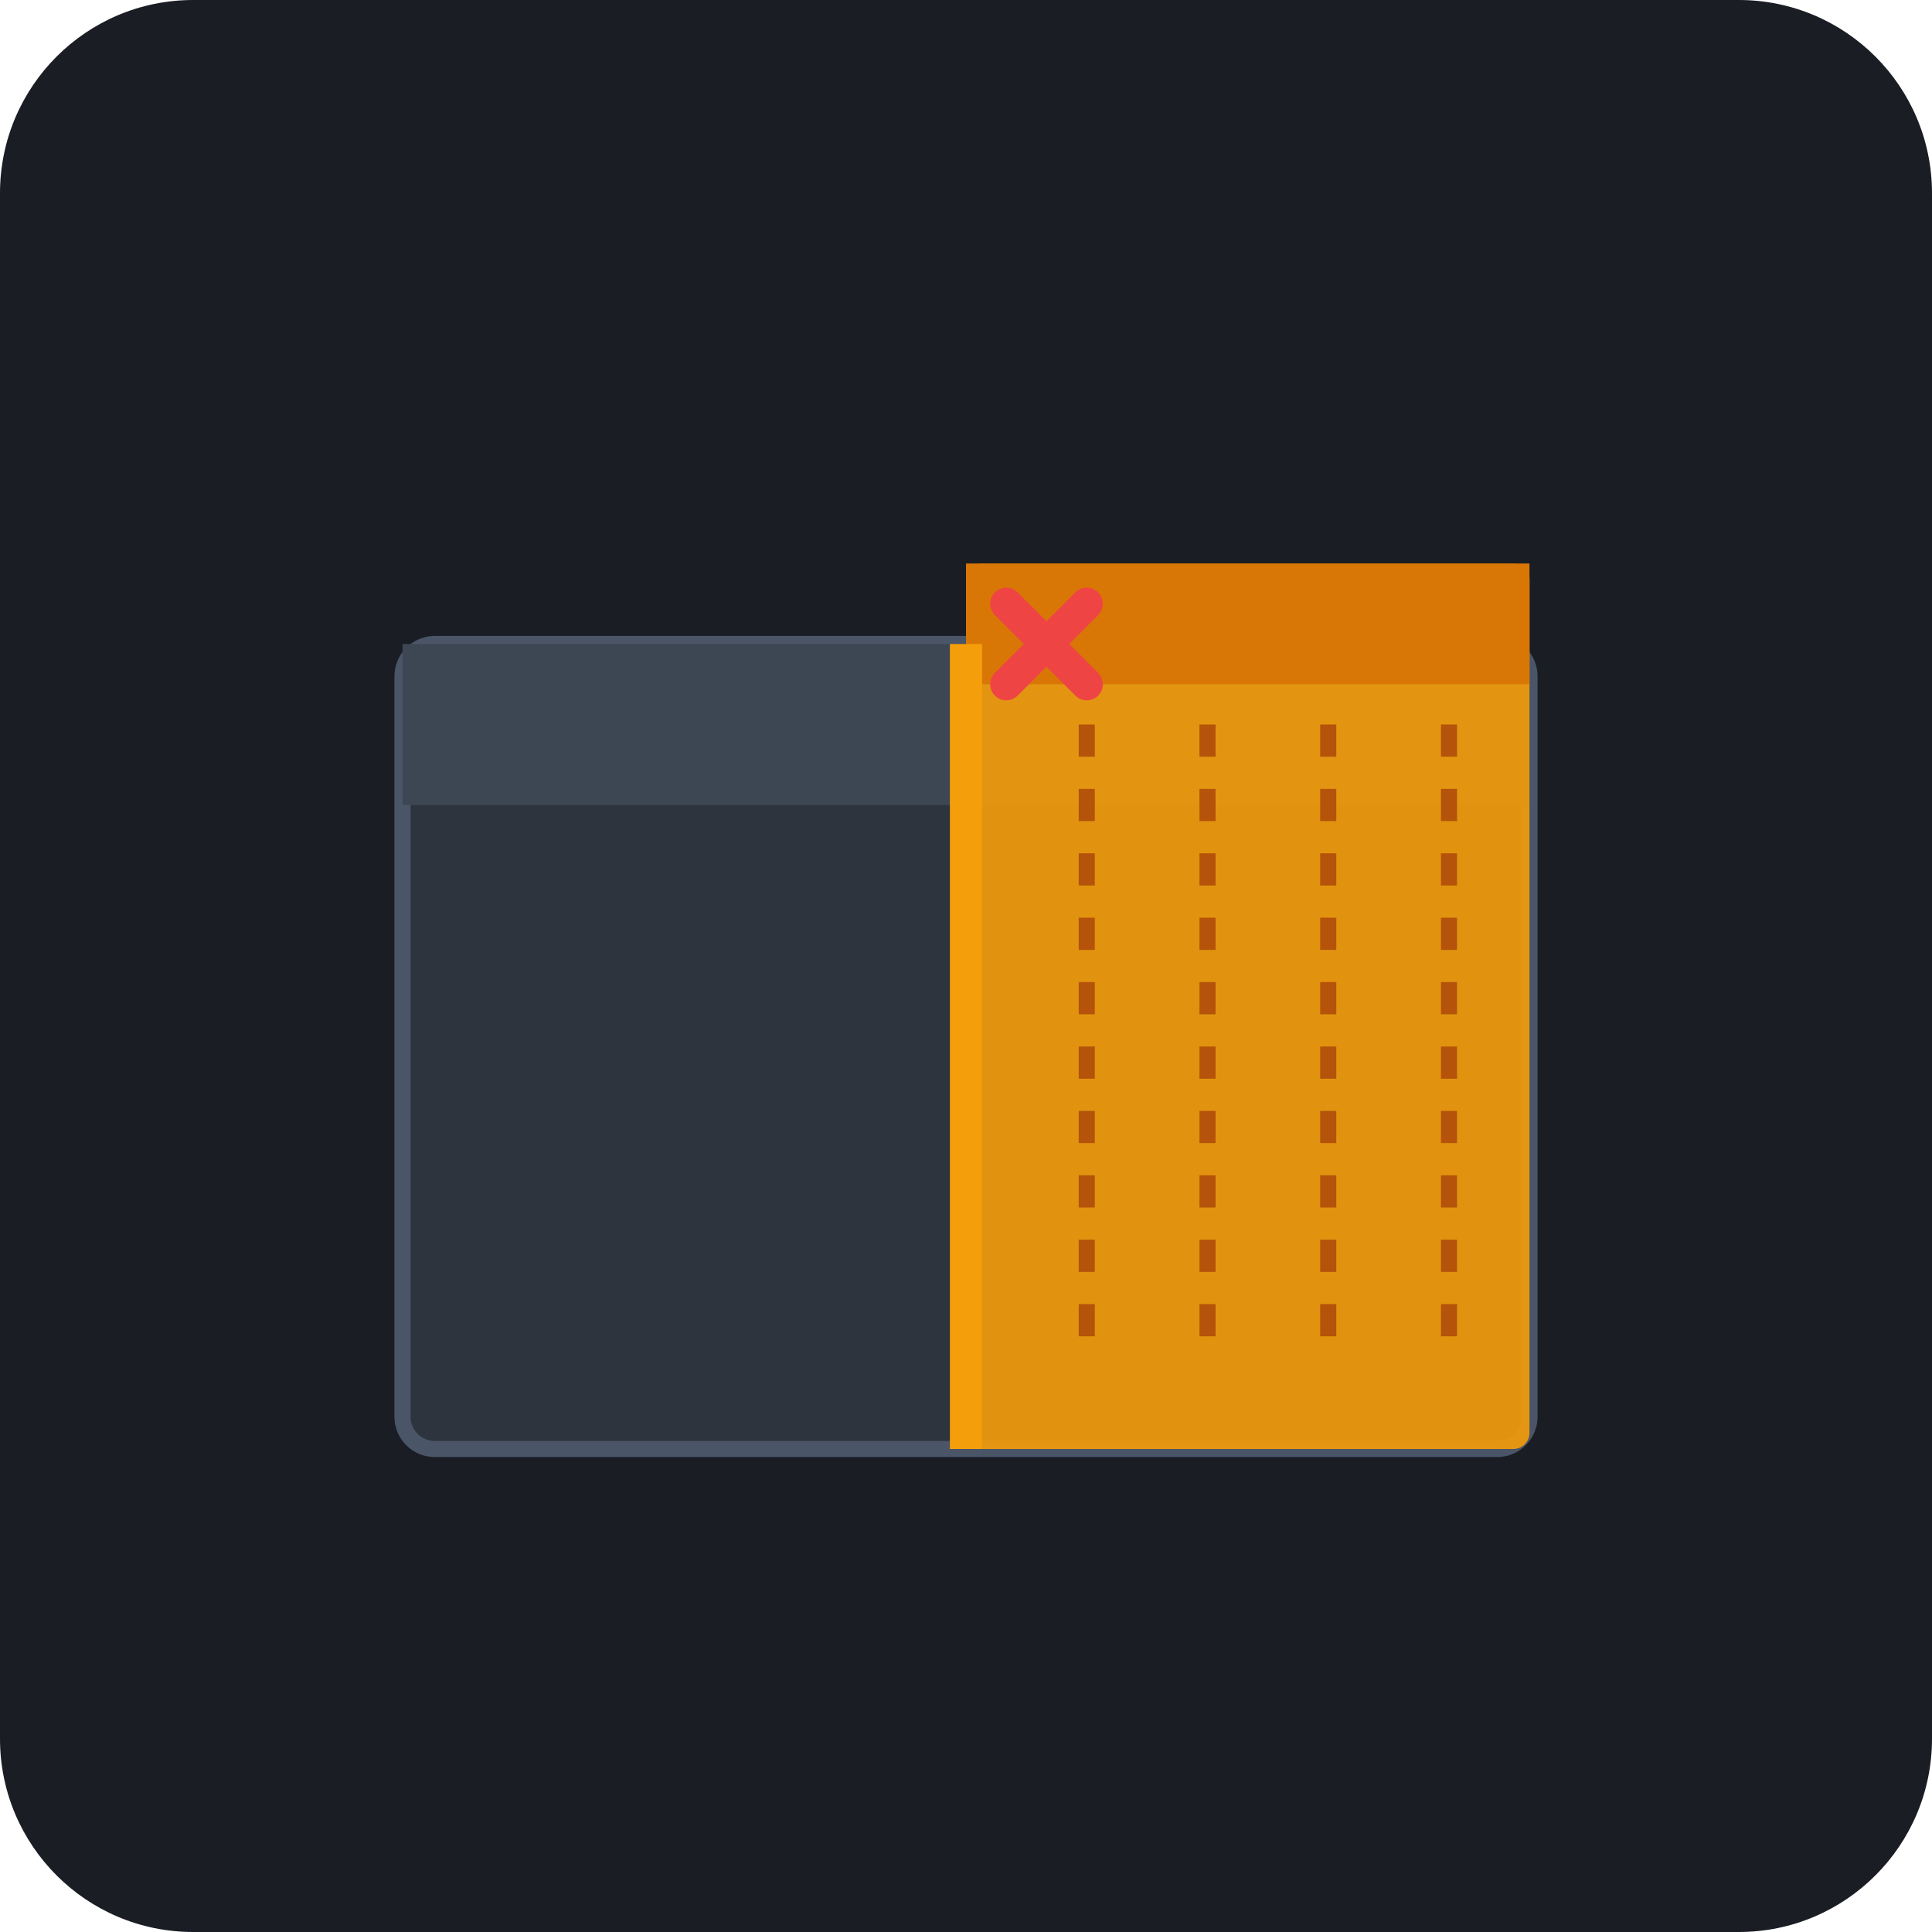
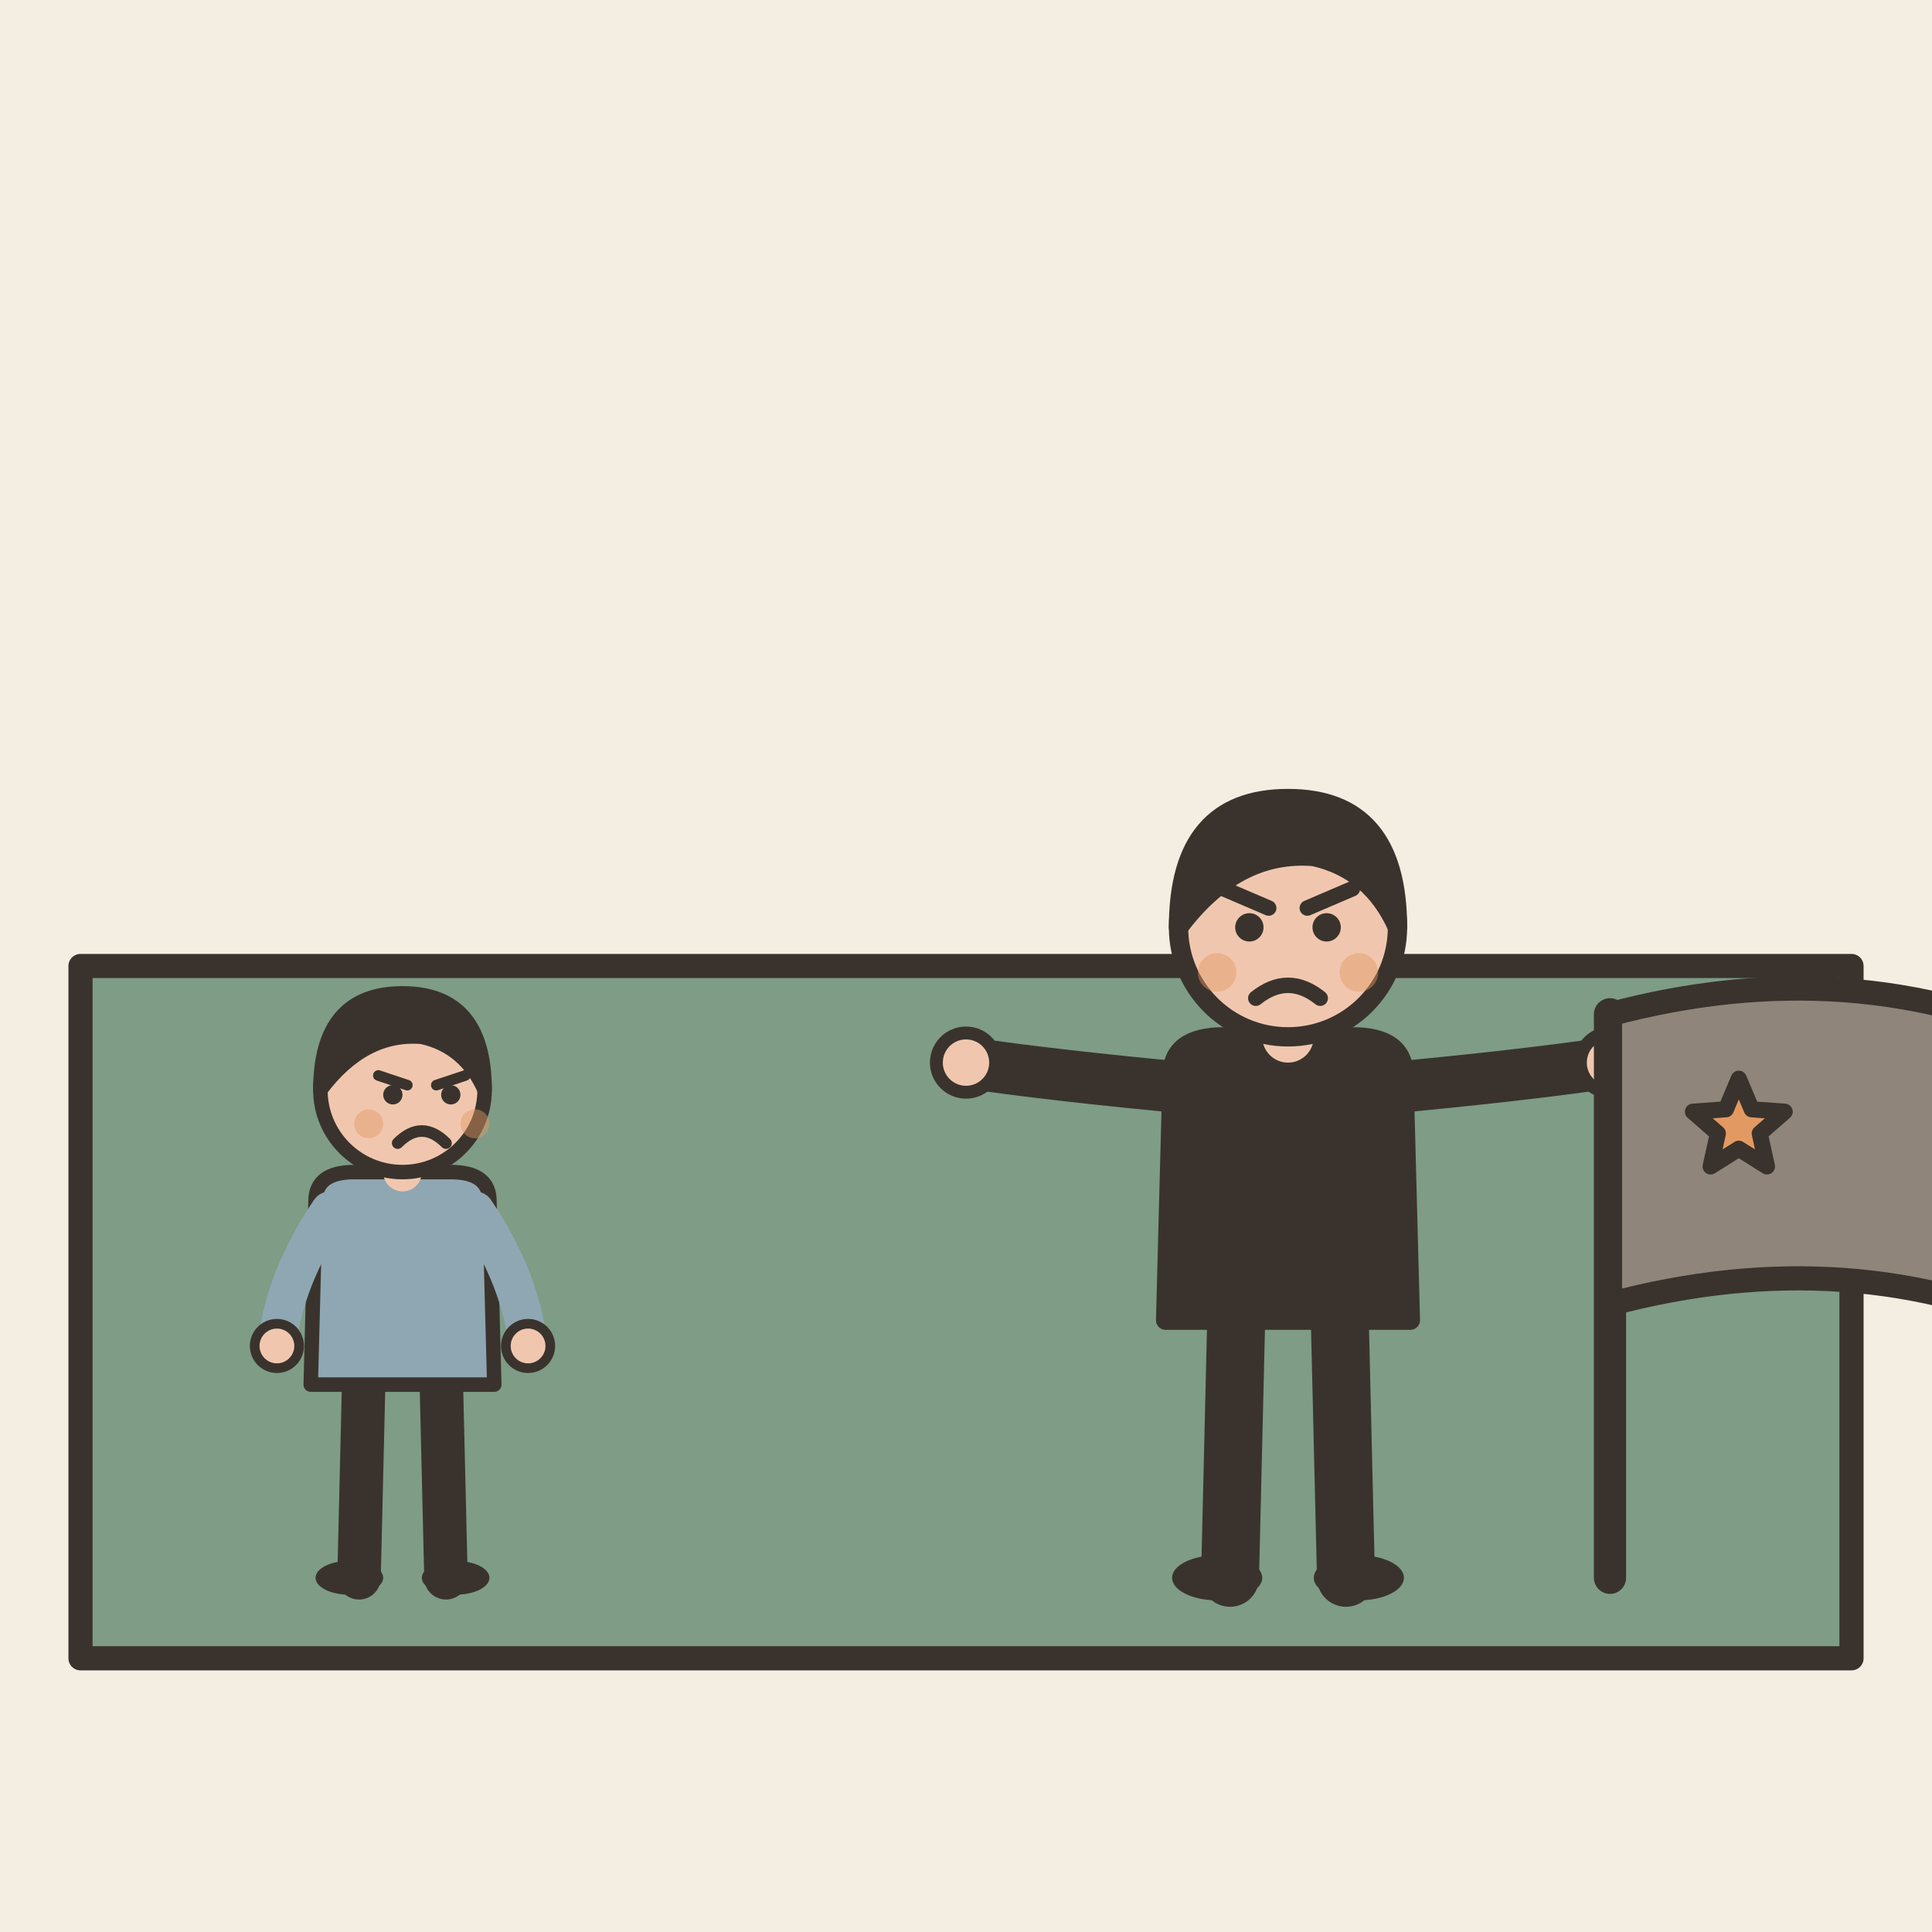
- <svg xmlns="http://www.w3.org/2000/svg" viewBox="0 0 240 240">
-   <rect width="240" height="240" rx="24" fill="#1A1D24" />
-   <rect x="50" y="80" width="140" height="100" rx="4" fill="#2D343E" stroke="#4A5568" stroke-width="2" />
-   <path d="M50 80h140v20H50z" fill="#3D4754" />
-   <rect x="120" y="70" width="70" height="110" rx="2" fill="#F59E0B" fill-opacity="0.9" />
-   <path d="M120 70h70v15H120z" fill="#D97706" />
-   <path d="M125 75l10 10m-10 0l10-10" stroke="#EF4444" stroke-width="4" stroke-linecap="round" />
-   <path d="M135 90v80m15-80v80m15-80v80m15-80v80" stroke="#B45309" stroke-width="2" stroke-dasharray="4 4" />
-   <line x1="120" y1="80" x2="120" y2="180" stroke="#F59E0B" stroke-width="4" />
+ <svg xmlns="http://www.w3.org/2000/svg" viewBox="0 0 240 240" data-style="editorial">
+   <rect width="240" height="240" fill="#F4EDE2" />
+   <path d="M10 206L10 120L230 120L230 206Z" fill="#7E9C86" stroke="#3A332D" stroke-width="3" stroke-linecap="round" stroke-linejoin="round" />
+   <g transform="translate(160 196) scale(0.8 0.8)">
+     <path d="M-8 -42L-9 0" stroke="#3A332D" stroke-width="9" stroke-linecap="round" fill="none" />
+     <path d="M8 -42L9 0" stroke="#3A332D" stroke-width="9" stroke-linecap="round" fill="none" />
+     <ellipse cx="-11" cy="0" rx="7" ry="3.5" fill="#3A332D" />
+     <ellipse cx="11" cy="0" rx="7" ry="3.5" fill="#3A332D" />
+     <path d="M-18 -78Q-18 -84 -10 -84L10 -84Q18 -84 18 -78L19 -40L-19 -40Z" fill="#3A332D" stroke="#3A332D" stroke-width="3" stroke-linecap="round" stroke-linejoin="round" />
+     <path d="M-15 -76Q-36.5 -78 -50 -80" fill="none" stroke="#3A332D" stroke-width="8" stroke-linecap="round" stroke-linejoin="round" />
+     <circle cx="-50" cy="-80" r="4.6" fill="#F0C7AE" stroke="#3A332D" stroke-linecap="round" stroke-linejoin="round" stroke-width="2" />
+     <path d="M15 -76Q36.5 -78 50 -80" fill="none" stroke="#3A332D" stroke-width="8" stroke-linecap="round" stroke-linejoin="round" />
+     <circle cx="50" cy="-80" r="4.6" fill="#F0C7AE" stroke="#3A332D" stroke-linecap="round" stroke-linejoin="round" stroke-width="2" />
+     <path d="M0 -84L0 -88" stroke="#F0C7AE" stroke-width="8" stroke-linecap="round" fill="none" />
+     <circle cx="0" cy="-101" r="17" fill="#F0C7AE" stroke="#3A332D" stroke-width="3" stroke-linecap="round" stroke-linejoin="round" />
+     <path d="M-17 -101Q-17 -121 0 -121Q17 -121 17 -101Q13 -110 4 -112Q-8 -113 -17 -101Z" fill="#3A332D" stroke="#3A332D" stroke-width="3" stroke-linecap="round" stroke-linejoin="round" />
+     <circle cx="-6" cy="-101" r="2.2" fill="#3A332D" />
+     <circle cx="6" cy="-101" r="2.2" fill="#3A332D" />
+     <path d="M-10 -107L-3 -104" fill="none" stroke="#3A332D" stroke-width="2.4" stroke-linecap="round" stroke-linejoin="round" />
+     <path d="M10 -107L3 -104" fill="none" stroke="#3A332D" stroke-width="2.4" stroke-linecap="round" stroke-linejoin="round" />
+     <path d="M-5 -90Q0 -94 5 -90" fill="none" stroke="#3A332D" stroke-width="2.4" stroke-linecap="round" stroke-linejoin="round" />
+     <circle cx="-11" cy="-94" r="3" fill="#E39A62" opacity="0.45" />
+     <circle cx="11" cy="-94" r="3" fill="#E39A62" opacity="0.45" />
+   </g>
+   <path d="M200 196L200 126" stroke="#3A332D" stroke-width="4" stroke-linecap="round" fill="none" />
+   <path d="M200 126Q230 118 256 130L256 166Q230 154 200 162Z" fill="#8F857A" stroke="#3A332D" stroke-width="3" stroke-linecap="round" stroke-linejoin="round" />
+   <path d="M216.0 134.0L217.6 137.8L221.7 138.1L218.6 140.8L219.5 144.9L216.0 142.7L212.5 144.9L213.4 140.8L210.3 138.1L214.4 137.8Z" fill="#E39A62" stroke="#3A332D" stroke-width="2" stroke-linecap="round" stroke-linejoin="round" />
+   <g transform="translate(50 196) scale(0.6 0.6)">
+     <path d="M-8 -42L-9 0" stroke="#3A332D" stroke-width="9" stroke-linecap="round" fill="none" />
+     <path d="M8 -42L9 0" stroke="#3A332D" stroke-width="9" stroke-linecap="round" fill="none" />
+     <ellipse cx="-11" cy="0" rx="7" ry="3.5" fill="#3A332D" />
+     <ellipse cx="11" cy="0" rx="7" ry="3.5" fill="#3A332D" />
+     <path d="M-18 -78Q-18 -84 -10 -84L10 -84Q18 -84 18 -78L19 -40L-19 -40Z" fill="#8FA7B3" stroke="#3A332D" stroke-width="3" stroke-linecap="round" stroke-linejoin="round" />
+     <path d="M-15 -76Q-24.5 -62 -26 -48" fill="none" stroke="#8FA7B3" stroke-width="8" stroke-linecap="round" stroke-linejoin="round" />
+     <circle cx="-26" cy="-48" r="4.6" fill="#F0C7AE" stroke="#3A332D" stroke-linecap="round" stroke-linejoin="round" stroke-width="2" />
+     <path d="M15 -76Q24.5 -62 26 -48" fill="none" stroke="#8FA7B3" stroke-width="8" stroke-linecap="round" stroke-linejoin="round" />
+     <circle cx="26" cy="-48" r="4.6" fill="#F0C7AE" stroke="#3A332D" stroke-linecap="round" stroke-linejoin="round" stroke-width="2" />
+     <path d="M0 -84L0 -88" stroke="#F0C7AE" stroke-width="8" stroke-linecap="round" fill="none" />
+     <circle cx="0" cy="-101" r="17" fill="#F0C7AE" stroke="#3A332D" stroke-width="3" stroke-linecap="round" stroke-linejoin="round" />
+     <path d="M-17 -101Q-17 -121 0 -121Q17 -121 17 -101Q13 -110 4 -112Q-8 -113 -17 -101Z" fill="#3A332D" stroke="#3A332D" stroke-width="3" stroke-linecap="round" stroke-linejoin="round" />
+     <path d="M-5 -104L1 -102" fill="none" stroke="#3A332D" stroke-width="2.2" stroke-linecap="round" stroke-linejoin="round" />
+     <path d="M13 -104L7 -102" fill="none" stroke="#3A332D" stroke-width="2.2" stroke-linecap="round" stroke-linejoin="round" />
+     <circle cx="-2" cy="-100" r="2" fill="#3A332D" />
+     <circle cx="10" cy="-100" r="2" fill="#3A332D" />
+     <path d="M-1 -90Q4 -95 9 -90" fill="none" stroke="#3A332D" stroke-width="2.4" stroke-linecap="round" stroke-linejoin="round" />
+     <circle cx="-7" cy="-94" r="3" fill="#E39A62" opacity="0.45" />
+     <circle cx="15" cy="-94" r="3" fill="#E39A62" opacity="0.45" />
+   </g>
</svg>
